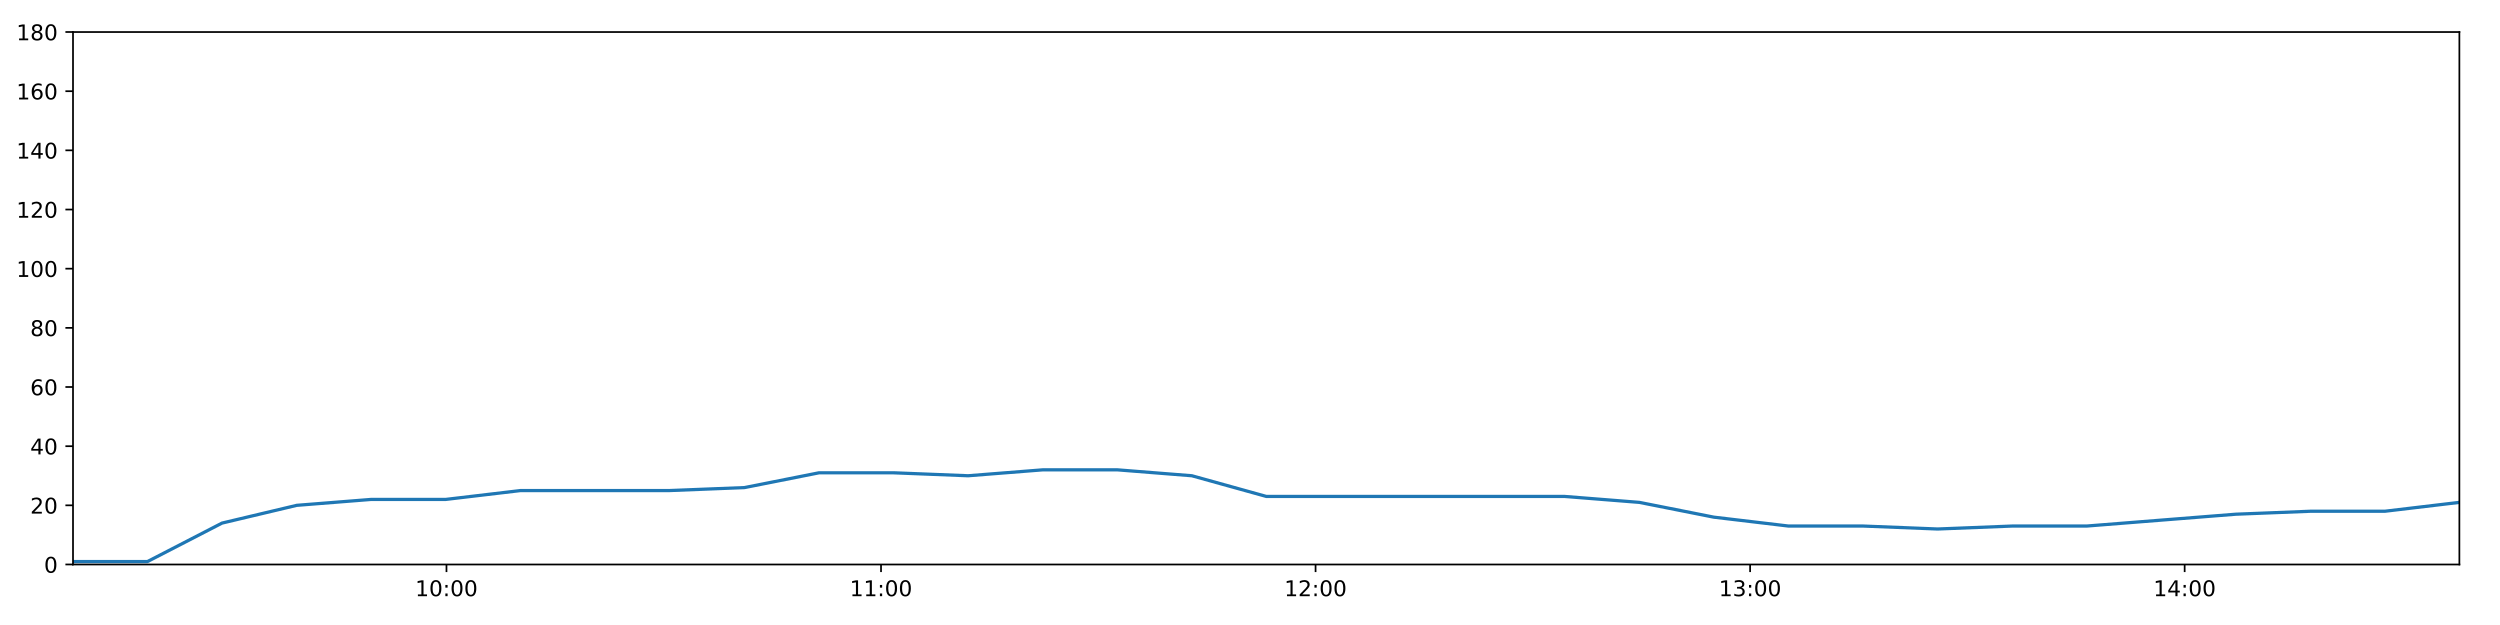
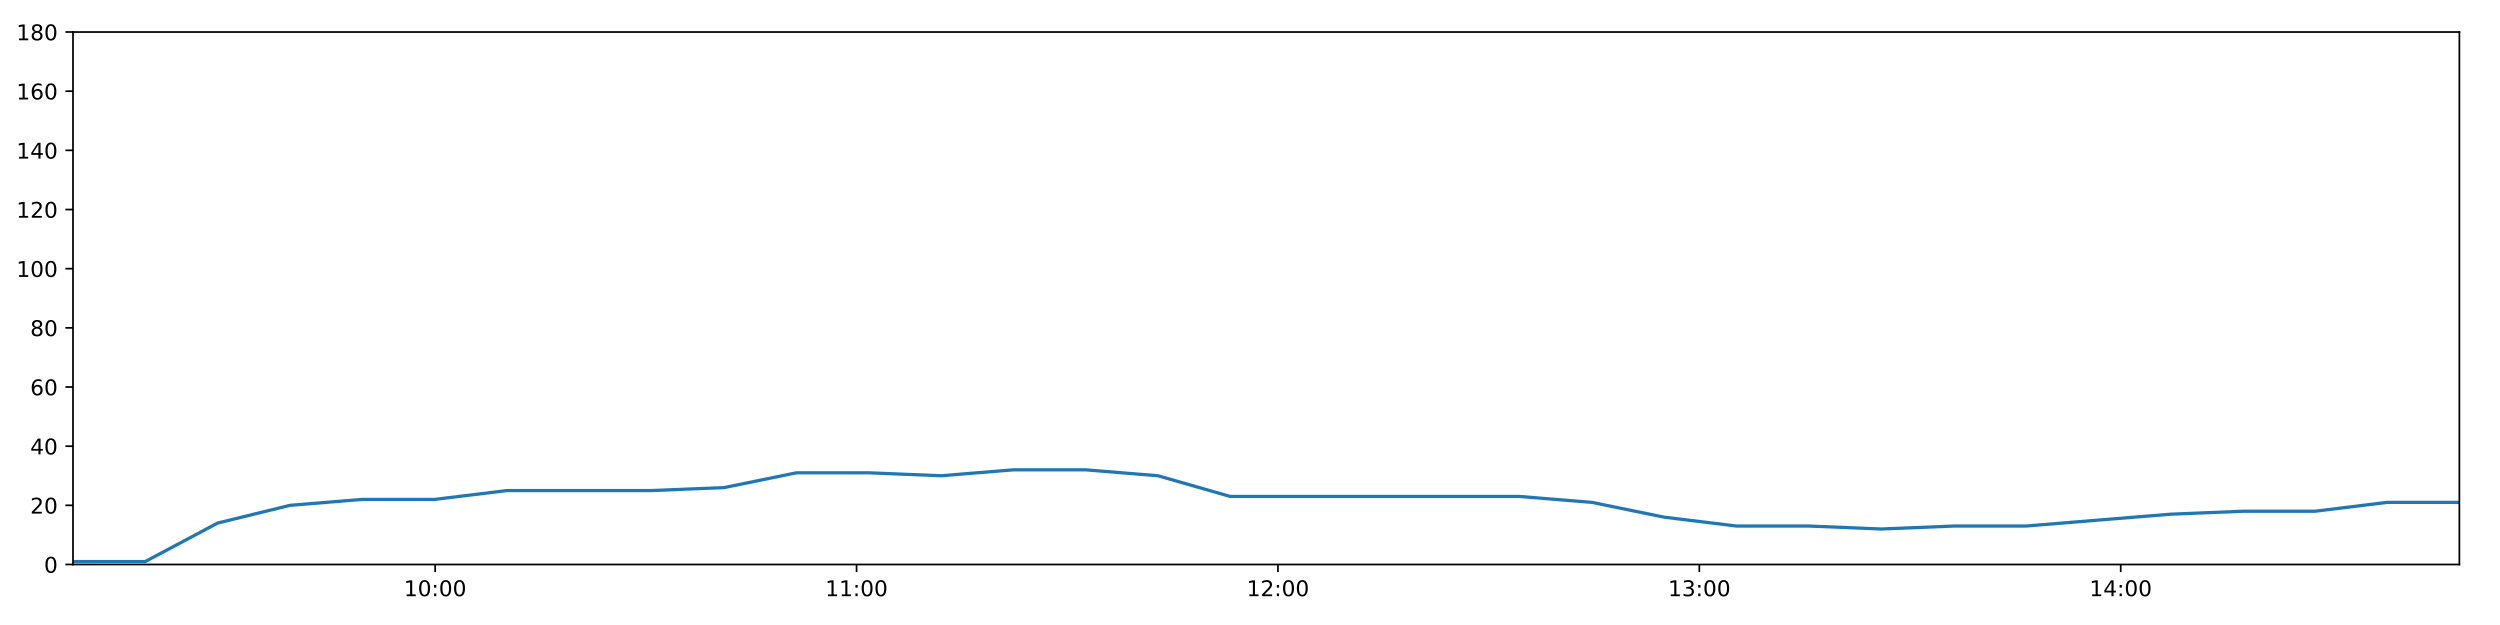
<svg xmlns="http://www.w3.org/2000/svg" xmlns:xlink="http://www.w3.org/1999/xlink" height="288pt" version="1.1" viewBox="0 0 1152 288" width="1152pt">
  <defs>
    <style type="text/css">
*{stroke-linecap:butt;stroke-linejoin:round;}
  </style>
  </defs>
  <g id="figure_1">
    <g id="patch_1">
      <path d="M 0 288  L 1152 288  L 1152 0  L 0 0  z " style="fill:#ffffff;" />
    </g>
    <g id="axes_1">
      <g id="patch_2">
        <path d="M 33.64 260.12  L 1133.28 260.12  L 1133.28 14.76  L 33.64 14.76  z " style="fill:#ffffff;" />
      </g>
      <g id="matplotlib.axis_1">
        <g id="xtick_1">
          <g id="line2d_1">
            <defs>
-               <path d="M 0 0  L 0 3.5  " id="m0e6883c202" style="stroke:#000000;stroke-width:0.8;" />
-             </defs>
-             <g>
-               <use style="stroke:#000000;stroke-width:0.8;" x="205.737" xlink:href="#m0e6883c202" y="260.12" />
+               <path d="M 0 0  L 0 3.5  " id="meac1e7f2e2" style="stroke:#000000;stroke-width:0.8;" />
+             </defs>
+             <g>
+               <use style="stroke:#000000;stroke-width:0.8;" x="200.527" xlink:href="#meac1e7f2e2" y="260.12" />
            </g>
          </g>
          <g id="text_1">
            <defs>
              <path d="M 12.406 8.297  L 28.516 8.297  L 28.516 63.922  L 10.984 60.406  L 10.984 69.391  L 28.422 72.906  L 38.281 72.906  L 38.281 8.297  L 54.391 8.297  L 54.391 0  L 12.406 0  z " id="DejaVuSans-49" />
              <path d="M 31.781 66.406  Q 24.172 66.406 20.328 58.906  Q 16.5 51.422 16.5 36.375  Q 16.5 21.391 20.328 13.891  Q 24.172 6.391 31.781 6.391  Q 39.453 6.391 43.281 13.891  Q 47.125 21.391 47.125 36.375  Q 47.125 51.422 43.281 58.906  Q 39.453 66.406 31.781 66.406  z M 31.781 74.219  Q 44.047 74.219 50.516 64.516  Q 56.984 54.828 56.984 36.375  Q 56.984 17.969 50.516 8.266  Q 44.047 -1.422 31.781 -1.422  Q 19.531 -1.422 13.062 8.266  Q 6.594 17.969 6.594 36.375  Q 6.594 54.828 13.062 64.516  Q 19.531 74.219 31.781 74.219  z " id="DejaVuSans-48" />
              <path d="M 11.719 12.406  L 22.016 12.406  L 22.016 0  L 11.719 0  z M 11.719 51.703  L 22.016 51.703  L 22.016 39.312  L 11.719 39.312  z " id="DejaVuSans-58" />
            </defs>
-             <g transform="translate(191.3277 274.7184)scale(0.1 -0.1)">
+             <g transform="translate(186.1172 274.7184)scale(0.1 -0.1)">
              <use xlink:href="#DejaVuSans-49" />
              <use x="63.623" xlink:href="#DejaVuSans-48" />
              <use x="127.246" xlink:href="#DejaVuSans-58" />
              <use x="160.938" xlink:href="#DejaVuSans-48" />
              <use x="224.561" xlink:href="#DejaVuSans-48" />
            </g>
          </g>
        </g>
        <g id="xtick_2">
          <g id="line2d_2">
            <g>
-               <use style="stroke:#000000;stroke-width:0.8;" x="405.975" xlink:href="#m0e6883c202" y="260.12" />
+               <use style="stroke:#000000;stroke-width:0.8;" x="394.702" xlink:href="#meac1e7f2e2" y="260.12" />
            </g>
          </g>
          <g id="text_2">
-             <g transform="translate(391.5655 274.7184)scale(0.1 -0.1)">
+             <g transform="translate(380.2926 274.7184)scale(0.1 -0.1)">
              <use xlink:href="#DejaVuSans-49" />
              <use x="63.623" xlink:href="#DejaVuSans-49" />
              <use x="127.246" xlink:href="#DejaVuSans-58" />
              <use x="160.938" xlink:href="#DejaVuSans-48" />
              <use x="224.561" xlink:href="#DejaVuSans-48" />
            </g>
          </g>
        </g>
        <g id="xtick_3">
          <g id="line2d_3">
            <g>
-               <use style="stroke:#000000;stroke-width:0.8;" x="606.213" xlink:href="#m0e6883c202" y="260.12" />
+               <use style="stroke:#000000;stroke-width:0.8;" x="588.877" xlink:href="#meac1e7f2e2" y="260.12" />
            </g>
          </g>
          <g id="text_3">
            <defs>
              <path d="M 19.188 8.297  L 53.609 8.297  L 53.609 0  L 7.328 0  L 7.328 8.297  Q 12.938 14.109 22.625 23.891  Q 32.328 33.688 34.812 36.531  Q 39.547 41.844 41.422 45.531  Q 43.312 49.219 43.312 52.781  Q 43.312 58.594 39.234 62.25  Q 35.156 65.922 28.609 65.922  Q 23.969 65.922 18.812 64.312  Q 13.672 62.703 7.812 59.422  L 7.812 69.391  Q 13.766 71.781 18.938 73  Q 24.125 74.219 28.422 74.219  Q 39.75 74.219 46.484 68.547  Q 53.219 62.891 53.219 53.422  Q 53.219 48.922 51.531 44.891  Q 49.859 40.875 45.406 35.406  Q 44.188 33.984 37.641 27.219  Q 31.109 20.453 19.188 8.297  z " id="DejaVuSans-50" />
            </defs>
-             <g transform="translate(591.8034 274.7184)scale(0.1 -0.1)">
+             <g transform="translate(574.468 274.7184)scale(0.1 -0.1)">
              <use xlink:href="#DejaVuSans-49" />
              <use x="63.623" xlink:href="#DejaVuSans-50" />
              <use x="127.246" xlink:href="#DejaVuSans-58" />
              <use x="160.938" xlink:href="#DejaVuSans-48" />
              <use x="224.561" xlink:href="#DejaVuSans-48" />
            </g>
          </g>
        </g>
        <g id="xtick_4">
          <g id="line2d_4">
            <g>
-               <use style="stroke:#000000;stroke-width:0.8;" x="806.451" xlink:href="#m0e6883c202" y="260.12" />
+               <use style="stroke:#000000;stroke-width:0.8;" x="783.053" xlink:href="#meac1e7f2e2" y="260.12" />
            </g>
          </g>
          <g id="text_4">
            <defs>
              <path d="M 40.578 39.312  Q 47.656 37.797 51.625 33  Q 55.609 28.219 55.609 21.188  Q 55.609 10.406 48.188 4.484  Q 40.766 -1.422 27.094 -1.422  Q 22.516 -1.422 17.656 -0.516  Q 12.797 0.391 7.625 2.203  L 7.625 11.719  Q 11.719 9.328 16.594 8.109  Q 21.484 6.891 26.812 6.891  Q 36.078 6.891 40.938 10.547  Q 45.797 14.203 45.797 21.188  Q 45.797 27.641 41.281 31.266  Q 36.766 34.906 28.719 34.906  L 20.219 34.906  L 20.219 43.016  L 29.109 43.016  Q 36.375 43.016 40.234 45.922  Q 44.094 48.828 44.094 54.297  Q 44.094 59.906 40.109 62.906  Q 36.141 65.922 28.719 65.922  Q 24.656 65.922 20.016 65.031  Q 15.375 64.156 9.812 62.312  L 9.812 71.094  Q 15.438 72.656 20.344 73.438  Q 25.25 74.219 29.594 74.219  Q 40.828 74.219 47.359 69.109  Q 53.906 64.016 53.906 55.328  Q 53.906 49.266 50.438 45.094  Q 46.969 40.922 40.578 39.312  z " id="DejaVuSans-51" />
            </defs>
-             <g transform="translate(792.0412 274.7184)scale(0.1 -0.1)">
+             <g transform="translate(768.6435 274.7184)scale(0.1 -0.1)">
              <use xlink:href="#DejaVuSans-49" />
              <use x="63.623" xlink:href="#DejaVuSans-51" />
              <use x="127.246" xlink:href="#DejaVuSans-58" />
              <use x="160.938" xlink:href="#DejaVuSans-48" />
              <use x="224.561" xlink:href="#DejaVuSans-48" />
            </g>
          </g>
        </g>
        <g id="xtick_5">
          <g id="line2d_5">
            <g>
-               <use style="stroke:#000000;stroke-width:0.8;" x="1006.688" xlink:href="#m0e6883c202" y="260.12" />
+               <use style="stroke:#000000;stroke-width:0.8;" x="977.228" xlink:href="#meac1e7f2e2" y="260.12" />
            </g>
          </g>
          <g id="text_5">
            <defs>
              <path d="M 37.797 64.312  L 12.891 25.391  L 37.797 25.391  z M 35.203 72.906  L 47.609 72.906  L 47.609 25.391  L 58.016 25.391  L 58.016 17.188  L 47.609 17.188  L 47.609 0  L 37.797 0  L 37.797 17.188  L 4.891 17.188  L 4.891 26.703  z " id="DejaVuSans-52" />
            </defs>
-             <g transform="translate(992.2791 274.7184)scale(0.1 -0.1)">
+             <g transform="translate(962.8189 274.7184)scale(0.1 -0.1)">
              <use xlink:href="#DejaVuSans-49" />
              <use x="63.623" xlink:href="#DejaVuSans-52" />
              <use x="127.246" xlink:href="#DejaVuSans-58" />
              <use x="160.938" xlink:href="#DejaVuSans-48" />
              <use x="224.561" xlink:href="#DejaVuSans-48" />
            </g>
          </g>
        </g>
      </g>
      <g id="matplotlib.axis_2">
        <g id="ytick_1">
          <g id="line2d_6">
            <defs>
-               <path d="M 0 0  L -3.5 0  " id="md68a92b034" style="stroke:#000000;stroke-width:0.8;" />
-             </defs>
-             <g>
-               <use style="stroke:#000000;stroke-width:0.8;" x="33.64" xlink:href="#md68a92b034" y="260.12" />
+               <path d="M 0 0  L -3.5 0  " id="mf2d874877c" style="stroke:#000000;stroke-width:0.8;" />
+             </defs>
+             <g>
+               <use style="stroke:#000000;stroke-width:0.8;" x="33.64" xlink:href="#mf2d874877c" y="260.12" />
            </g>
          </g>
          <g id="text_6">
            <g transform="translate(20.2775 263.9192)scale(0.1 -0.1)">
              <use xlink:href="#DejaVuSans-48" />
            </g>
          </g>
        </g>
        <g id="ytick_2">
          <g id="line2d_7">
            <g>
-               <use style="stroke:#000000;stroke-width:0.8;" x="33.64" xlink:href="#md68a92b034" y="232.858" />
+               <use style="stroke:#000000;stroke-width:0.8;" x="33.64" xlink:href="#mf2d874877c" y="232.858" />
            </g>
          </g>
          <g id="text_7">
            <g transform="translate(13.915 236.657)scale(0.1 -0.1)">
              <use xlink:href="#DejaVuSans-50" />
              <use x="63.623" xlink:href="#DejaVuSans-48" />
            </g>
          </g>
        </g>
        <g id="ytick_3">
          <g id="line2d_8">
            <g>
-               <use style="stroke:#000000;stroke-width:0.8;" x="33.64" xlink:href="#md68a92b034" y="205.596" />
+               <use style="stroke:#000000;stroke-width:0.8;" x="33.64" xlink:href="#mf2d874877c" y="205.596" />
            </g>
          </g>
          <g id="text_8">
            <g transform="translate(13.915 209.3948)scale(0.1 -0.1)">
              <use xlink:href="#DejaVuSans-52" />
              <use x="63.623" xlink:href="#DejaVuSans-48" />
            </g>
          </g>
        </g>
        <g id="ytick_4">
          <g id="line2d_9">
            <g>
-               <use style="stroke:#000000;stroke-width:0.8;" x="33.64" xlink:href="#md68a92b034" y="178.333" />
+               <use style="stroke:#000000;stroke-width:0.8;" x="33.64" xlink:href="#mf2d874877c" y="178.333" />
            </g>
          </g>
          <g id="text_9">
            <defs>
              <path d="M 33.016 40.375  Q 26.375 40.375 22.484 35.828  Q 18.609 31.297 18.609 23.391  Q 18.609 15.531 22.484 10.953  Q 26.375 6.391 33.016 6.391  Q 39.656 6.391 43.531 10.953  Q 47.406 15.531 47.406 23.391  Q 47.406 31.297 43.531 35.828  Q 39.656 40.375 33.016 40.375  z M 52.594 71.297  L 52.594 62.312  Q 48.875 64.062 45.094 64.984  Q 41.312 65.922 37.594 65.922  Q 27.828 65.922 22.672 59.328  Q 17.531 52.734 16.797 39.406  Q 19.672 43.656 24.016 45.922  Q 28.375 48.188 33.594 48.188  Q 44.578 48.188 50.953 41.516  Q 57.328 34.859 57.328 23.391  Q 57.328 12.156 50.688 5.359  Q 44.047 -1.422 33.016 -1.422  Q 20.359 -1.422 13.672 8.266  Q 6.984 17.969 6.984 36.375  Q 6.984 53.656 15.188 63.938  Q 23.391 74.219 37.203 74.219  Q 40.922 74.219 44.703 73.484  Q 48.484 72.75 52.594 71.297  z " id="DejaVuSans-54" />
            </defs>
            <g transform="translate(13.915 182.1326)scale(0.1 -0.1)">
              <use xlink:href="#DejaVuSans-54" />
              <use x="63.623" xlink:href="#DejaVuSans-48" />
            </g>
          </g>
        </g>
        <g id="ytick_5">
          <g id="line2d_10">
            <g>
-               <use style="stroke:#000000;stroke-width:0.8;" x="33.64" xlink:href="#md68a92b034" y="151.071" />
+               <use style="stroke:#000000;stroke-width:0.8;" x="33.64" xlink:href="#mf2d874877c" y="151.071" />
            </g>
          </g>
          <g id="text_10">
            <defs>
              <path d="M 31.781 34.625  Q 24.75 34.625 20.719 30.859  Q 16.703 27.094 16.703 20.516  Q 16.703 13.922 20.719 10.156  Q 24.75 6.391 31.781 6.391  Q 38.812 6.391 42.859 10.172  Q 46.922 13.969 46.922 20.516  Q 46.922 27.094 42.891 30.859  Q 38.875 34.625 31.781 34.625  z M 21.922 38.812  Q 15.578 40.375 12.031 44.719  Q 8.5 49.078 8.5 55.328  Q 8.5 64.062 14.719 69.141  Q 20.953 74.219 31.781 74.219  Q 42.672 74.219 48.875 69.141  Q 55.078 64.062 55.078 55.328  Q 55.078 49.078 51.531 44.719  Q 48 40.375 41.703 38.812  Q 48.828 37.156 52.797 32.312  Q 56.781 27.484 56.781 20.516  Q 56.781 9.906 50.312 4.234  Q 43.844 -1.422 31.781 -1.422  Q 19.734 -1.422 13.25 4.234  Q 6.781 9.906 6.781 20.516  Q 6.781 27.484 10.781 32.312  Q 14.797 37.156 21.922 38.812  z M 18.312 54.391  Q 18.312 48.734 21.844 45.562  Q 25.391 42.391 31.781 42.391  Q 38.141 42.391 41.719 45.562  Q 45.312 48.734 45.312 54.391  Q 45.312 60.062 41.719 63.234  Q 38.141 66.406 31.781 66.406  Q 25.391 66.406 21.844 63.234  Q 18.312 60.062 18.312 54.391  z " id="DejaVuSans-56" />
            </defs>
            <g transform="translate(13.915 154.8703)scale(0.1 -0.1)">
              <use xlink:href="#DejaVuSans-56" />
              <use x="63.623" xlink:href="#DejaVuSans-48" />
            </g>
          </g>
        </g>
        <g id="ytick_6">
          <g id="line2d_11">
            <g>
-               <use style="stroke:#000000;stroke-width:0.8;" x="33.64" xlink:href="#md68a92b034" y="123.809" />
+               <use style="stroke:#000000;stroke-width:0.8;" x="33.64" xlink:href="#mf2d874877c" y="123.809" />
            </g>
          </g>
          <g id="text_11">
            <g transform="translate(7.5525 127.6081)scale(0.1 -0.1)">
              <use xlink:href="#DejaVuSans-49" />
              <use x="63.623" xlink:href="#DejaVuSans-48" />
              <use x="127.246" xlink:href="#DejaVuSans-48" />
            </g>
          </g>
        </g>
        <g id="ytick_7">
          <g id="line2d_12">
            <g>
-               <use style="stroke:#000000;stroke-width:0.8;" x="33.64" xlink:href="#md68a92b034" y="96.547" />
+               <use style="stroke:#000000;stroke-width:0.8;" x="33.64" xlink:href="#mf2d874877c" y="96.547" />
            </g>
          </g>
          <g id="text_12">
            <g transform="translate(7.5525 100.3459)scale(0.1 -0.1)">
              <use xlink:href="#DejaVuSans-49" />
              <use x="63.623" xlink:href="#DejaVuSans-50" />
              <use x="127.246" xlink:href="#DejaVuSans-48" />
            </g>
          </g>
        </g>
        <g id="ytick_8">
          <g id="line2d_13">
            <g>
-               <use style="stroke:#000000;stroke-width:0.8;" x="33.64" xlink:href="#md68a92b034" y="69.284" />
+               <use style="stroke:#000000;stroke-width:0.8;" x="33.64" xlink:href="#mf2d874877c" y="69.284" />
            </g>
          </g>
          <g id="text_13">
            <g transform="translate(7.5525 73.08366)scale(0.1 -0.1)">
              <use xlink:href="#DejaVuSans-49" />
              <use x="63.623" xlink:href="#DejaVuSans-52" />
              <use x="127.246" xlink:href="#DejaVuSans-48" />
            </g>
          </g>
        </g>
        <g id="ytick_9">
          <g id="line2d_14">
            <g>
-               <use style="stroke:#000000;stroke-width:0.8;" x="33.64" xlink:href="#md68a92b034" y="42.022" />
+               <use style="stroke:#000000;stroke-width:0.8;" x="33.64" xlink:href="#mf2d874877c" y="42.022" />
            </g>
          </g>
          <g id="text_14">
            <g transform="translate(7.5525 45.82144)scale(0.1 -0.1)">
              <use xlink:href="#DejaVuSans-49" />
              <use x="63.623" xlink:href="#DejaVuSans-54" />
              <use x="127.246" xlink:href="#DejaVuSans-48" />
            </g>
          </g>
        </g>
        <g id="ytick_10">
          <g id="line2d_15">
            <g>
-               <use style="stroke:#000000;stroke-width:0.8;" x="33.64" xlink:href="#md68a92b034" y="14.76" />
+               <use style="stroke:#000000;stroke-width:0.8;" x="33.64" xlink:href="#mf2d874877c" y="14.76" />
            </g>
          </g>
          <g id="text_15">
            <g transform="translate(7.5525 18.55922)scale(0.1 -0.1)">
              <use xlink:href="#DejaVuSans-49" />
              <use x="63.623" xlink:href="#DejaVuSans-56" />
              <use x="127.246" xlink:href="#DejaVuSans-48" />
            </g>
          </g>
        </g>
      </g>
      <g id="line2d_16">
-         <path clip-path="url(#p51b9793aa9)" d="M 33.64 258.757  L 67.965 258.757  L 102.318 241.036  L 136.722 232.858  L 171.067 230.132  L 205.407 230.132  L 239.92 226.042  L 274.274 226.042  L 308.63 226.042  L 343.048 224.679  L 377.401 217.864  L 411.751 217.864  L 446.092 219.227  L 480.502 216.5  L 514.885 216.5  L 549.214 219.227  L 583.553 228.768  L 617.938 228.768  L 652.304 228.768  L 686.737 228.768  L 721.079 228.768  L 755.414 231.495  L 789.736 238.31  L 824.124 242.4  L 858.522 242.4  L 892.865 243.763  L 927.244 242.4  L 961.56 242.4  L 995.891 239.673  L 1030.273 236.947  L 1064.611 235.584  L 1098.929 235.584  L 1133.28 231.495  " style="fill:none;stroke:#1f77b4;stroke-linecap:square;stroke-width:1.5;" />
+         <path clip-path="url(#pc11bf763be)" d="M 33.64 258.757  L 66.925 258.757  L 100.239 241.036  L 133.601 232.858  L 166.906 230.132  L 200.207 230.132  L 233.675 226.042  L 266.988 226.042  L 300.304 226.042  L 333.681 224.679  L 366.993 217.864  L 400.303 217.864  L 433.605 219.227  L 466.972 216.5  L 500.314 216.5  L 533.604 219.227  L 566.904 228.768  L 600.247 228.768  L 633.573 228.768  L 666.964 228.768  L 700.265 228.768  L 733.561 231.495  L 766.844 238.31  L 800.191 242.4  L 833.548 242.4  L 866.851 243.763  L 900.189 242.4  L 933.466 242.4  L 966.757 239.673  L 1000.099 236.947  L 1033.397 235.584  L 1066.676 235.584  L 1099.987 231.495  L 1133.28 231.495  " style="fill:none;stroke:#1f77b4;stroke-linecap:square;stroke-width:1.5;" />
      </g>
      <g id="patch_3">
        <path d="M 33.64 260.12  L 33.64 14.76  " style="fill:none;stroke:#000000;stroke-linecap:square;stroke-linejoin:miter;stroke-width:0.8;" />
      </g>
      <g id="patch_4">
        <path d="M 1133.28 260.12  L 1133.28 14.76  " style="fill:none;stroke:#000000;stroke-linecap:square;stroke-linejoin:miter;stroke-width:0.8;" />
      </g>
      <g id="patch_5">
        <path d="M 33.64 260.12  L 1133.28 260.12  " style="fill:none;stroke:#000000;stroke-linecap:square;stroke-linejoin:miter;stroke-width:0.8;" />
      </g>
      <g id="patch_6">
        <path d="M 33.64 14.76  L 1133.28 14.76  " style="fill:none;stroke:#000000;stroke-linecap:square;stroke-linejoin:miter;stroke-width:0.8;" />
      </g>
    </g>
  </g>
  <defs>
-     <clipPath id="p51b9793aa9">
+     <clipPath id="pc11bf763be">
      <rect height="245.36" width="1099.64" x="33.64" y="14.76" />
    </clipPath>
  </defs>
</svg>
